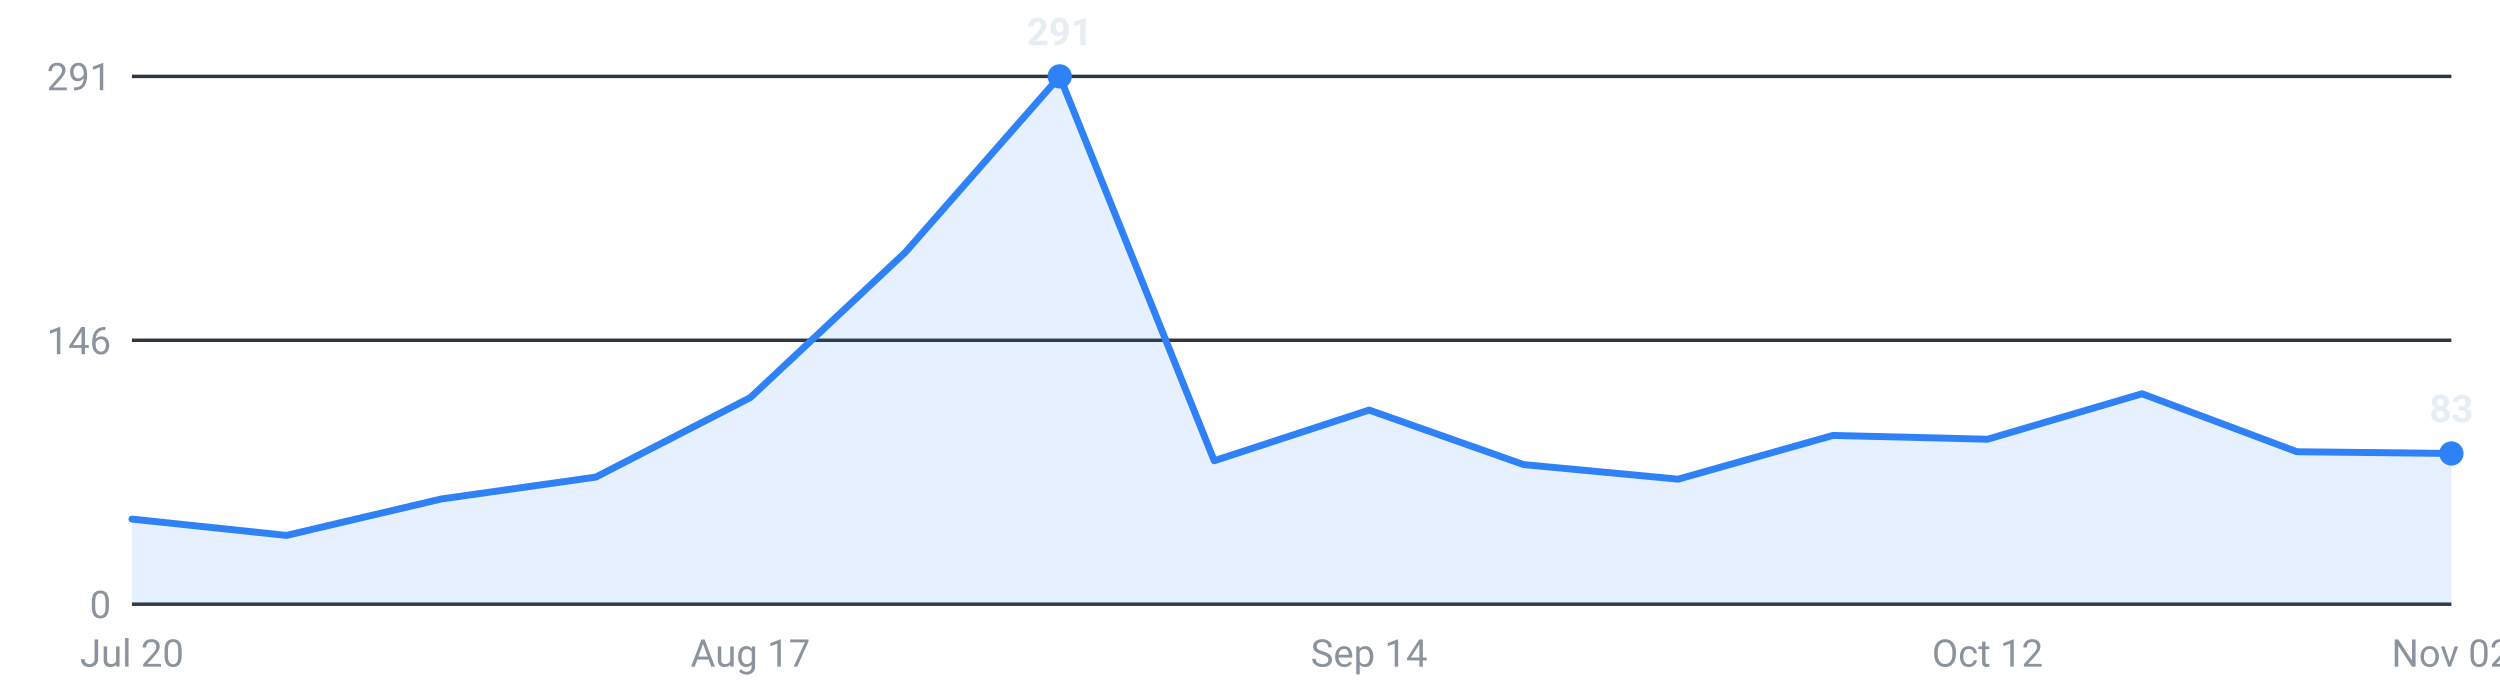
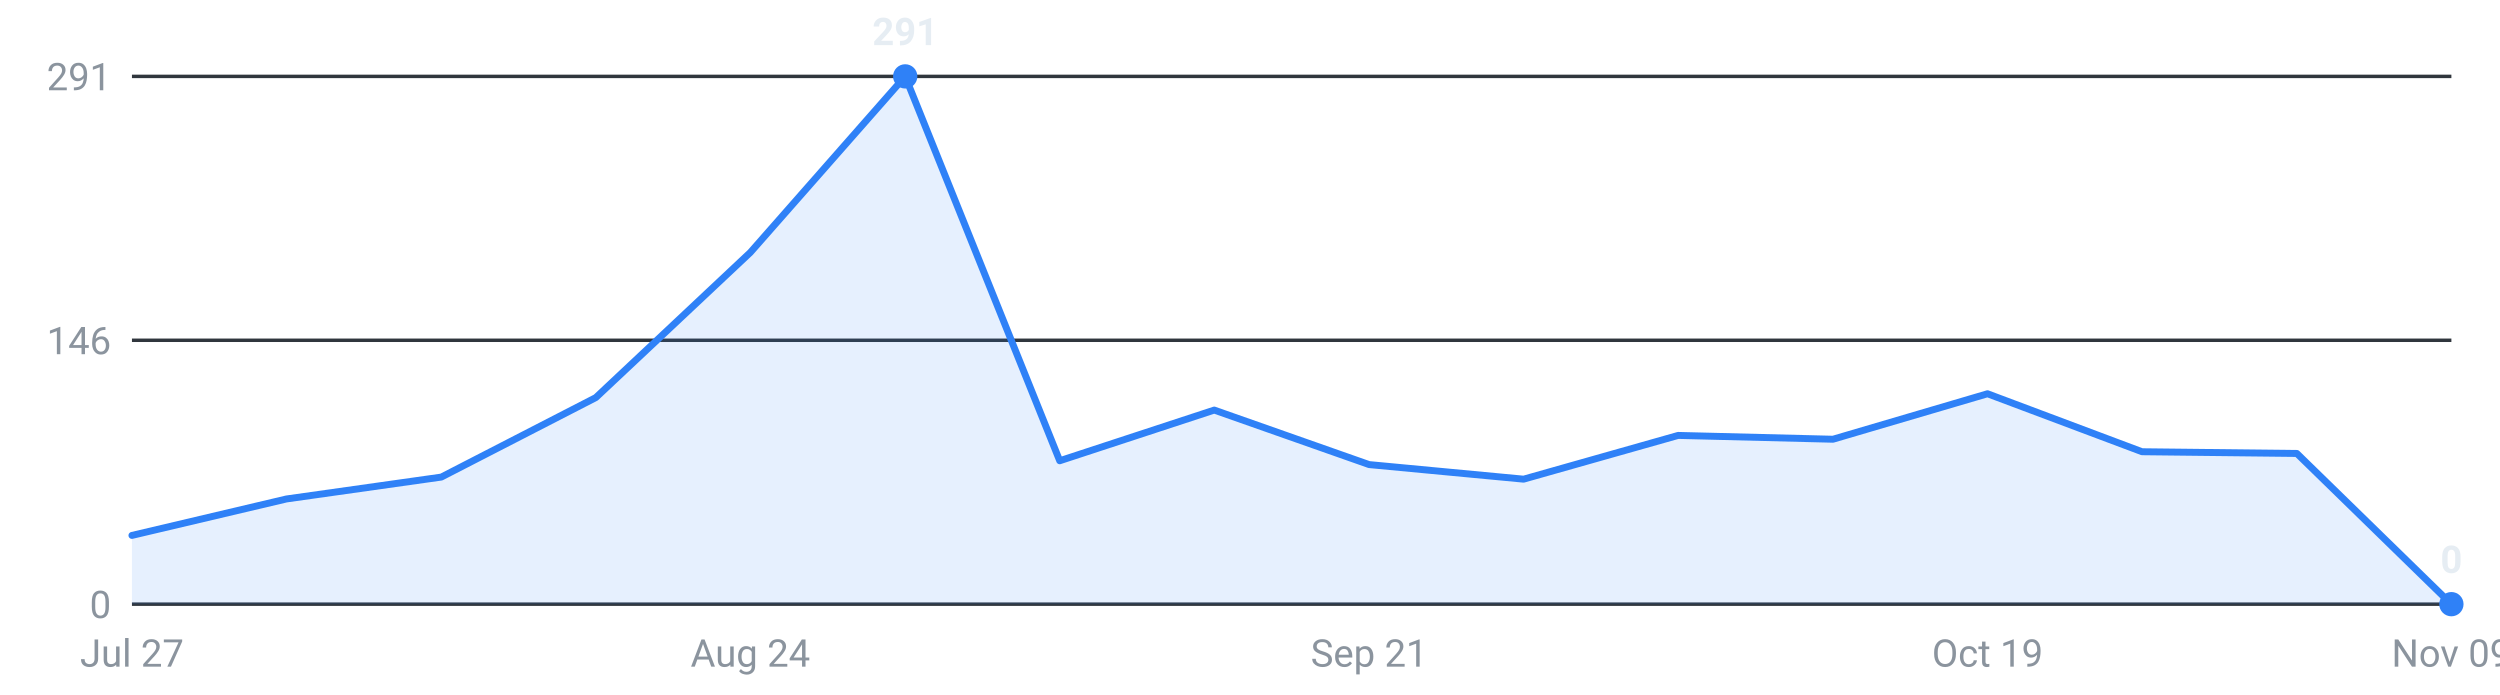
<svg xmlns="http://www.w3.org/2000/svg" viewBox="0 0 720 200" width="720" height="200" role="img" aria-label="Internships posted per week, last 16 weeks">
  <g font-family="-apple-system,Segoe UI,Roboto,sans-serif" font-size="11">
    <line x1="38" y1="174.0" x2="706" y2="174.0" stroke="#30363d" stroke-width="1" />
    <text x="32" y="178.0" text-anchor="end" fill="#8b949e">0</text>
    <line x1="38" y1="98.0" x2="706" y2="98.0" stroke="#30363d" stroke-width="1" />
    <text x="32" y="102.0" text-anchor="end" fill="#8b949e">146</text>
    <line x1="38" y1="22.0" x2="706" y2="22.0" stroke="#30363d" stroke-width="1" />
    <text x="32" y="26.0" text-anchor="end" fill="#8b949e">291</text>
-     <path d="M38.0,174 L38.0,149.5 L82.5,154.2 L127.1,143.7 L171.6,137.4 L216.1,114.5 L260.7,72.7 L305.2,22.0 L349.7,132.7 L394.3,118.1 L438.8,133.8 L483.3,138.0 L527.9,125.4 L572.4,126.5 L616.9,113.4 L661.5,130.1 L706.0,130.6 L706.0,174 Z" fill="#2f81f7" fill-opacity="0.12" />
-     <polyline points="38.0,149.5 82.5,154.2 127.1,143.7 171.6,137.4 216.1,114.5 260.7,72.7 305.2,22.0 349.7,132.7 394.3,118.1 438.8,133.8 483.3,138.0 527.9,125.4 572.4,126.5 616.9,113.4 661.5,130.1 706.0,130.6" fill="none" stroke="#2f81f7" stroke-width="2" stroke-linejoin="round" stroke-linecap="round" />
-     <circle cx="305.2" cy="22.0" r="3.5" fill="#2f81f7" />
-     <text x="305.2" y="13.0" text-anchor="middle" fill="#e6edf3" font-weight="600">291</text>
-     <circle cx="706.0" cy="130.6" r="3.5" fill="#2f81f7" />
-     <text x="706.0" y="121.6" text-anchor="middle" fill="#e6edf3" font-weight="600">83</text>
-     <text x="38.0" y="192" text-anchor="middle" fill="#8b949e">Jul 20</text>
-     <text x="216.1" y="192" text-anchor="middle" fill="#8b949e">Aug 17</text>
-     <text x="394.3" y="192" text-anchor="middle" fill="#8b949e">Sep 14</text>
-     <text x="572.4" y="192" text-anchor="middle" fill="#8b949e">Oct 12</text>
-     <text x="706.0" y="192" text-anchor="middle" fill="#8b949e">Nov 02</text>
+     <path d="M38.0,174 L38.0,154.2 L82.5,143.7 L127.1,137.4 L171.6,114.5 L216.1,72.7 L260.7,22.0 L305.2,132.7 L349.7,118.1 L394.3,133.8 L438.8,138.0 L483.3,125.4 L527.9,126.5 L572.4,113.4 L616.9,130.1 L661.5,130.6 L706.0,174.0 L706.0,174 Z" fill="#2f81f7" fill-opacity="0.12" />
+     <polyline points="38.0,154.2 82.5,143.7 127.1,137.4 171.6,114.5 216.1,72.7 260.7,22.0 305.2,132.7 349.7,118.1 394.3,133.8 438.8,138.0 483.3,125.4 527.9,126.5 572.4,113.4 616.9,130.1 661.5,130.6 706.0,174.0" fill="none" stroke="#2f81f7" stroke-width="2" stroke-linejoin="round" stroke-linecap="round" />
+     <circle cx="260.7" cy="22.0" r="3.5" fill="#2f81f7" />
+     <text x="260.7" y="13.0" text-anchor="middle" fill="#e6edf3" font-weight="600">291</text>
+     <circle cx="706.0" cy="174.0" r="3.5" fill="#2f81f7" />
+     <text x="706.0" y="165.0" text-anchor="middle" fill="#e6edf3" font-weight="600">0</text>
+     <text x="38.0" y="192" text-anchor="middle" fill="#8b949e">Jul 27</text>
+     <text x="216.1" y="192" text-anchor="middle" fill="#8b949e">Aug 24</text>
+     <text x="394.3" y="192" text-anchor="middle" fill="#8b949e">Sep 21</text>
+     <text x="572.4" y="192" text-anchor="middle" fill="#8b949e">Oct 19</text>
+     <text x="706.0" y="192" text-anchor="middle" fill="#8b949e">Nov 09</text>
  </g>
</svg>
